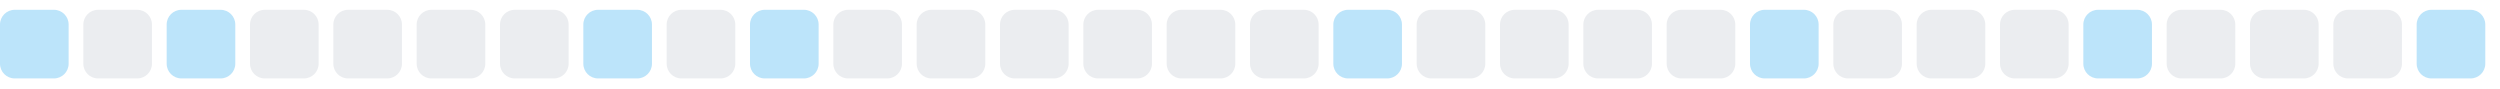
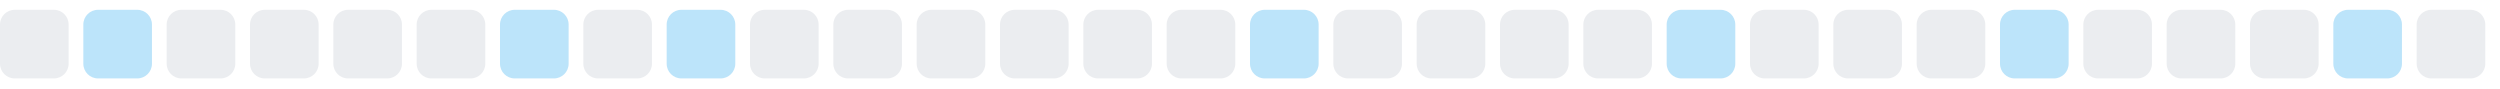
<svg xmlns="http://www.w3.org/2000/svg" width="255" height="9">
  <style>
        .level0 { fill: #ebedf0; }
        .level1 { fill: #bce4fa; }
        .level2 { fill: #75c7f7; }
        .level3 { fill: #30a9f2; }
        .level4 { fill: #008ee6; }
        @media (prefers-color-scheme: dark) {
          .level0 { fill: #161b22; }
          .level1 { fill: #0b3b5c; }
          .level2 { fill: #0a6299; }
          .level3 { fill: #008ee6; }
          .level4 { fill: #5bc4ff; }
        }
      </style>
-   <rect x="0.0" y="1" width="7" height="7" rx="1.5" ry="1.5" class="level1" />
-   <rect x="8.5" y="1" width="7" height="7" rx="1.5" ry="1.5" class="level0" />
-   <rect x="17.0" y="1" width="7" height="7" rx="1.5" ry="1.5" class="level1" />
+   <rect x="0.0" y="1" width="7" height="7" rx="1.5" ry="1.5" class="level0" />
+   <rect x="8.5" y="1" width="7" height="7" rx="1.5" ry="1.5" class="level1" />
+   <rect x="17.0" y="1" width="7" height="7" rx="1.5" ry="1.5" class="level0" />
  <rect x="25.5" y="1" width="7" height="7" rx="1.5" ry="1.5" class="level0" />
  <rect x="34.0" y="1" width="7" height="7" rx="1.5" ry="1.5" class="level0" />
  <rect x="42.5" y="1" width="7" height="7" rx="1.5" ry="1.5" class="level0" />
-   <rect x="51.0" y="1" width="7" height="7" rx="1.5" ry="1.5" class="level0" />
-   <rect x="59.5" y="1" width="7" height="7" rx="1.5" ry="1.5" class="level1" />
-   <rect x="68.0" y="1" width="7" height="7" rx="1.5" ry="1.5" class="level0" />
-   <rect x="76.5" y="1" width="7" height="7" rx="1.5" ry="1.5" class="level1" />
+   <rect x="51.0" y="1" width="7" height="7" rx="1.5" ry="1.5" class="level1" />
+   <rect x="59.5" y="1" width="7" height="7" rx="1.5" ry="1.5" class="level0" />
+   <rect x="68.0" y="1" width="7" height="7" rx="1.5" ry="1.5" class="level1" />
+   <rect x="76.5" y="1" width="7" height="7" rx="1.5" ry="1.5" class="level0" />
  <rect x="85.0" y="1" width="7" height="7" rx="1.5" ry="1.5" class="level0" />
  <rect x="93.5" y="1" width="7" height="7" rx="1.5" ry="1.5" class="level0" />
  <rect x="102.0" y="1" width="7" height="7" rx="1.5" ry="1.5" class="level0" />
  <rect x="110.5" y="1" width="7" height="7" rx="1.5" ry="1.5" class="level0" />
  <rect x="119.0" y="1" width="7" height="7" rx="1.5" ry="1.5" class="level0" />
-   <rect x="127.5" y="1" width="7" height="7" rx="1.5" ry="1.5" class="level0" />
-   <rect x="136.0" y="1" width="7" height="7" rx="1.5" ry="1.5" class="level1" />
+   <rect x="127.5" y="1" width="7" height="7" rx="1.5" ry="1.5" class="level1" />
+   <rect x="136.0" y="1" width="7" height="7" rx="1.5" ry="1.5" class="level0" />
  <rect x="144.5" y="1" width="7" height="7" rx="1.5" ry="1.5" class="level0" />
  <rect x="153.0" y="1" width="7" height="7" rx="1.5" ry="1.5" class="level0" />
  <rect x="161.5" y="1" width="7" height="7" rx="1.5" ry="1.5" class="level0" />
-   <rect x="170.0" y="1" width="7" height="7" rx="1.5" ry="1.5" class="level0" />
-   <rect x="178.5" y="1" width="7" height="7" rx="1.5" ry="1.5" class="level1" />
+   <rect x="170.0" y="1" width="7" height="7" rx="1.5" ry="1.5" class="level1" />
+   <rect x="178.5" y="1" width="7" height="7" rx="1.5" ry="1.5" class="level0" />
  <rect x="187.0" y="1" width="7" height="7" rx="1.5" ry="1.5" class="level0" />
  <rect x="195.5" y="1" width="7" height="7" rx="1.5" ry="1.5" class="level0" />
-   <rect x="204.0" y="1" width="7" height="7" rx="1.5" ry="1.5" class="level0" />
-   <rect x="212.5" y="1" width="7" height="7" rx="1.5" ry="1.5" class="level1" />
+   <rect x="204.0" y="1" width="7" height="7" rx="1.5" ry="1.5" class="level1" />
+   <rect x="212.5" y="1" width="7" height="7" rx="1.5" ry="1.5" class="level0" />
  <rect x="221.0" y="1" width="7" height="7" rx="1.5" ry="1.5" class="level0" />
  <rect x="229.5" y="1" width="7" height="7" rx="1.5" ry="1.5" class="level0" />
-   <rect x="238.0" y="1" width="7" height="7" rx="1.5" ry="1.5" class="level0" />
-   <rect x="246.5" y="1" width="7" height="7" rx="1.5" ry="1.5" class="level1" />
+   <rect x="238.0" y="1" width="7" height="7" rx="1.5" ry="1.5" class="level1" />
+   <rect x="246.5" y="1" width="7" height="7" rx="1.5" ry="1.5" class="level0" />
</svg>
